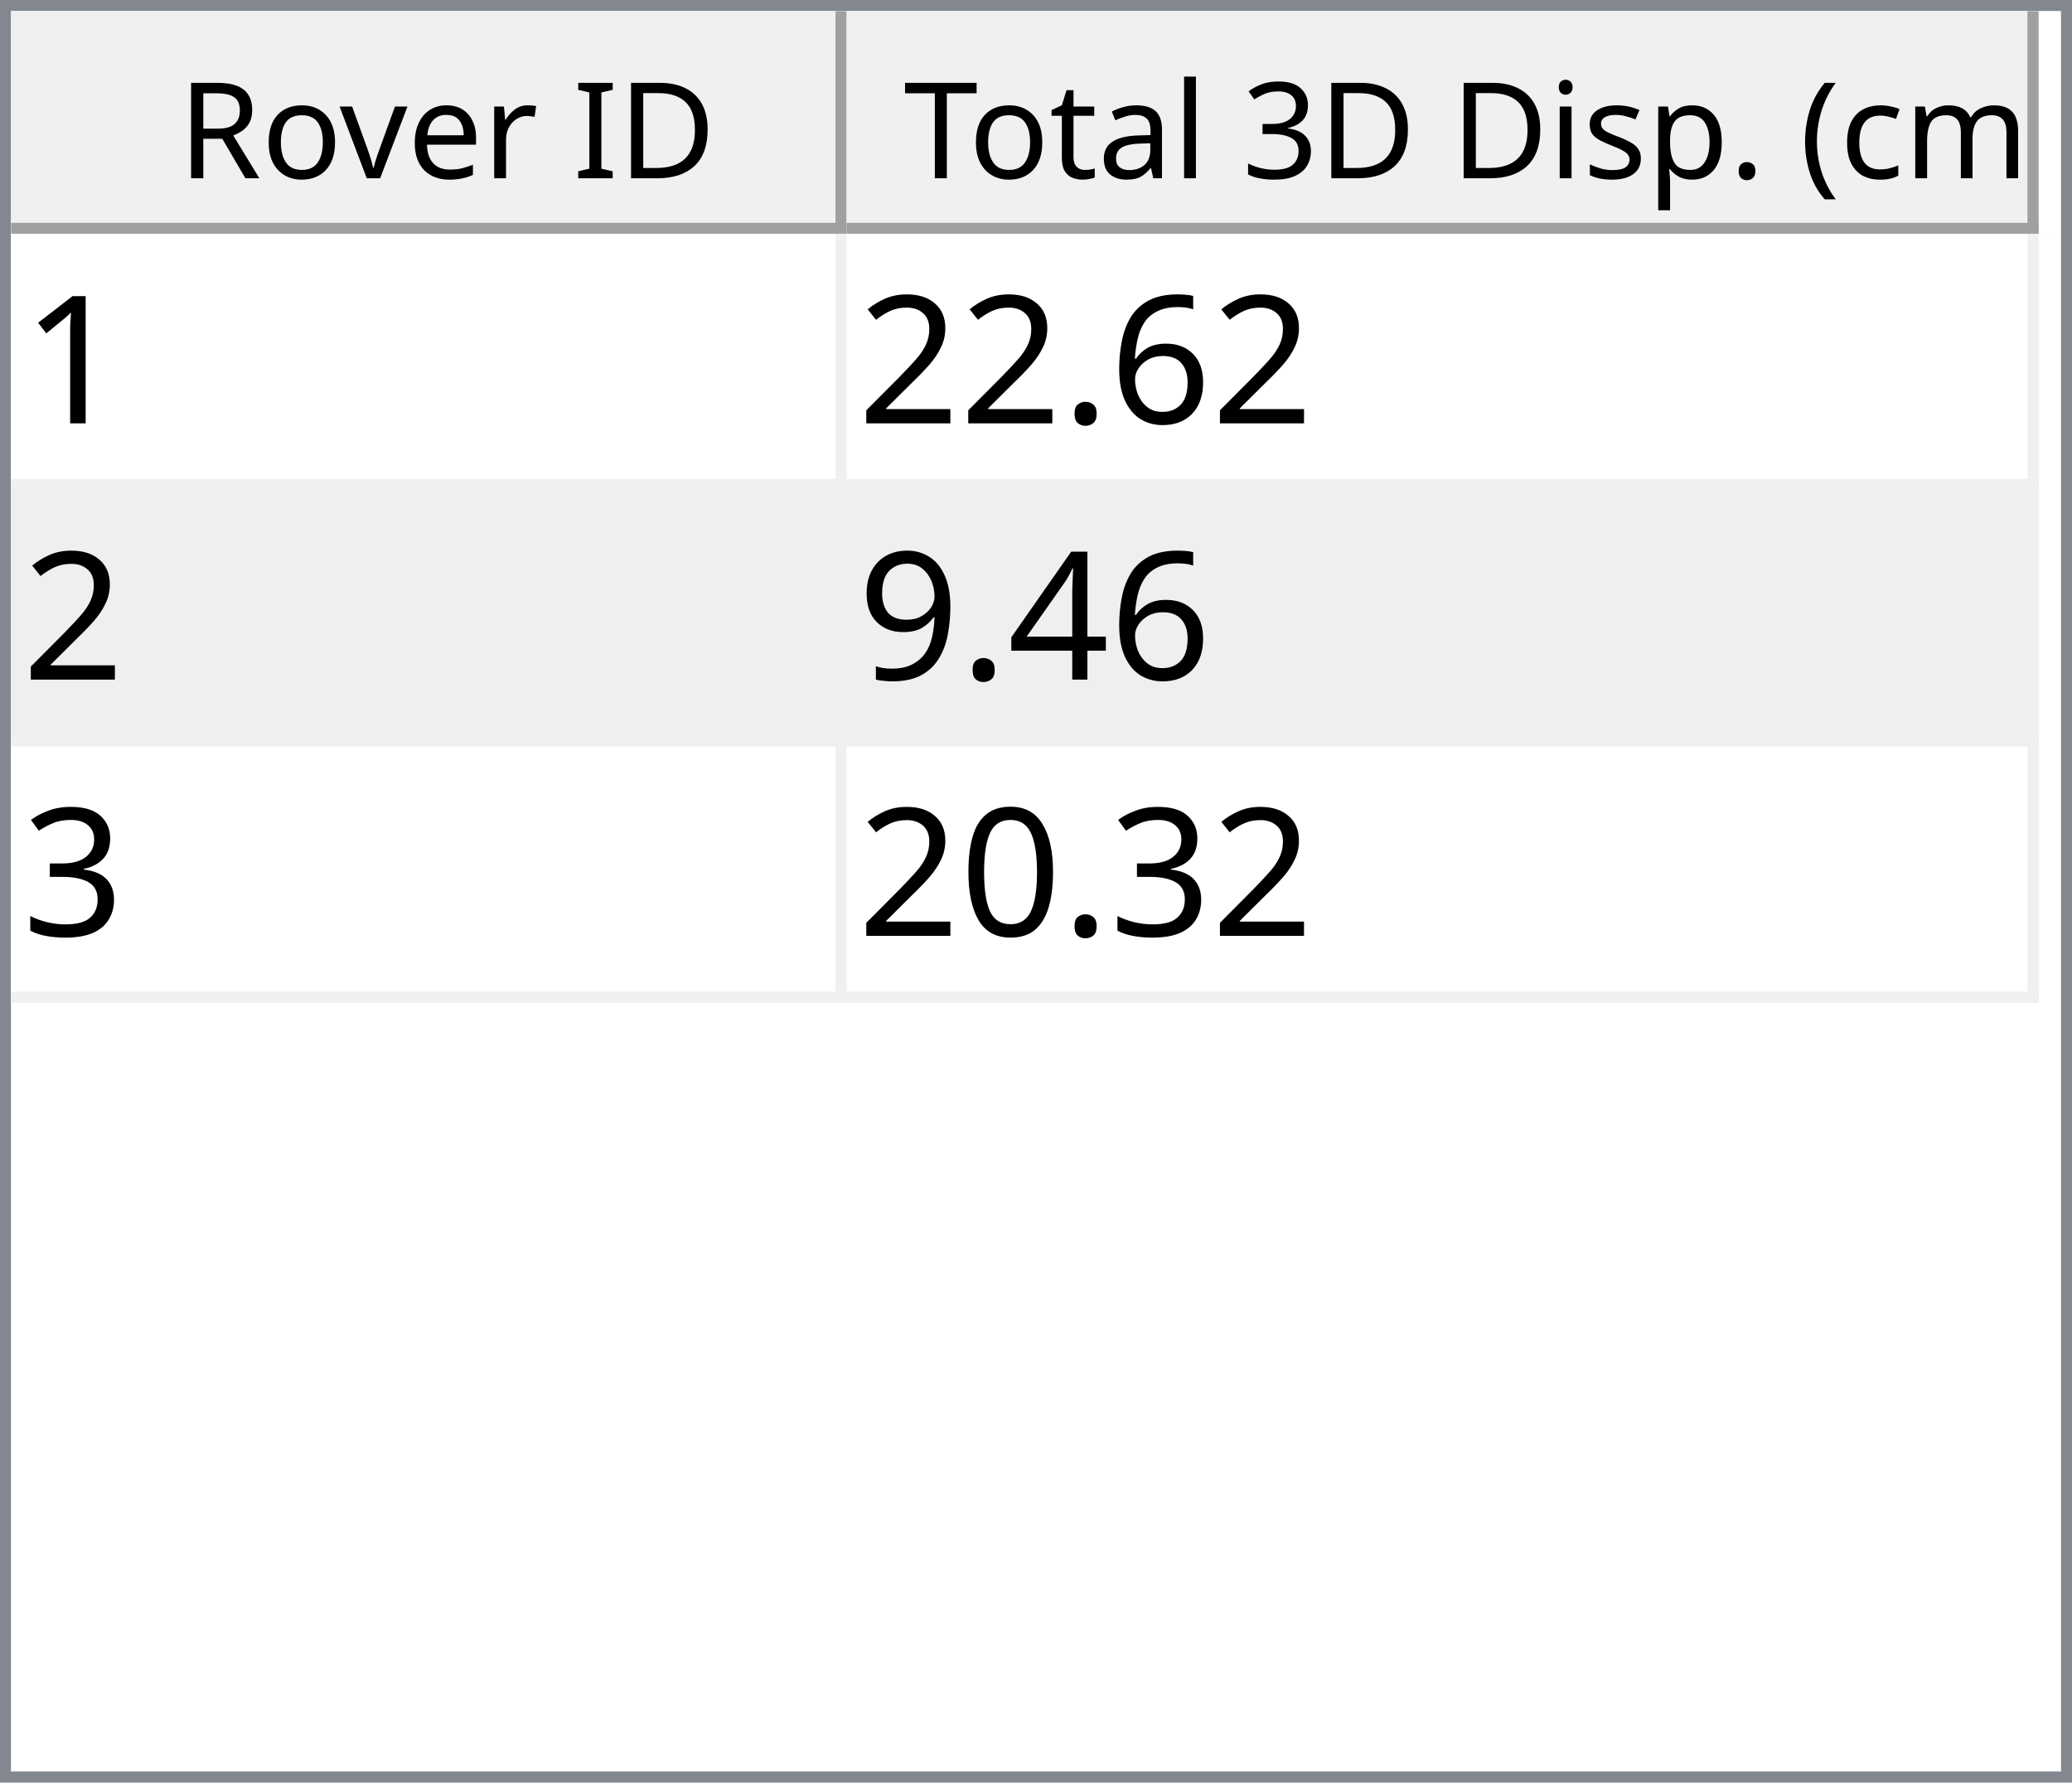
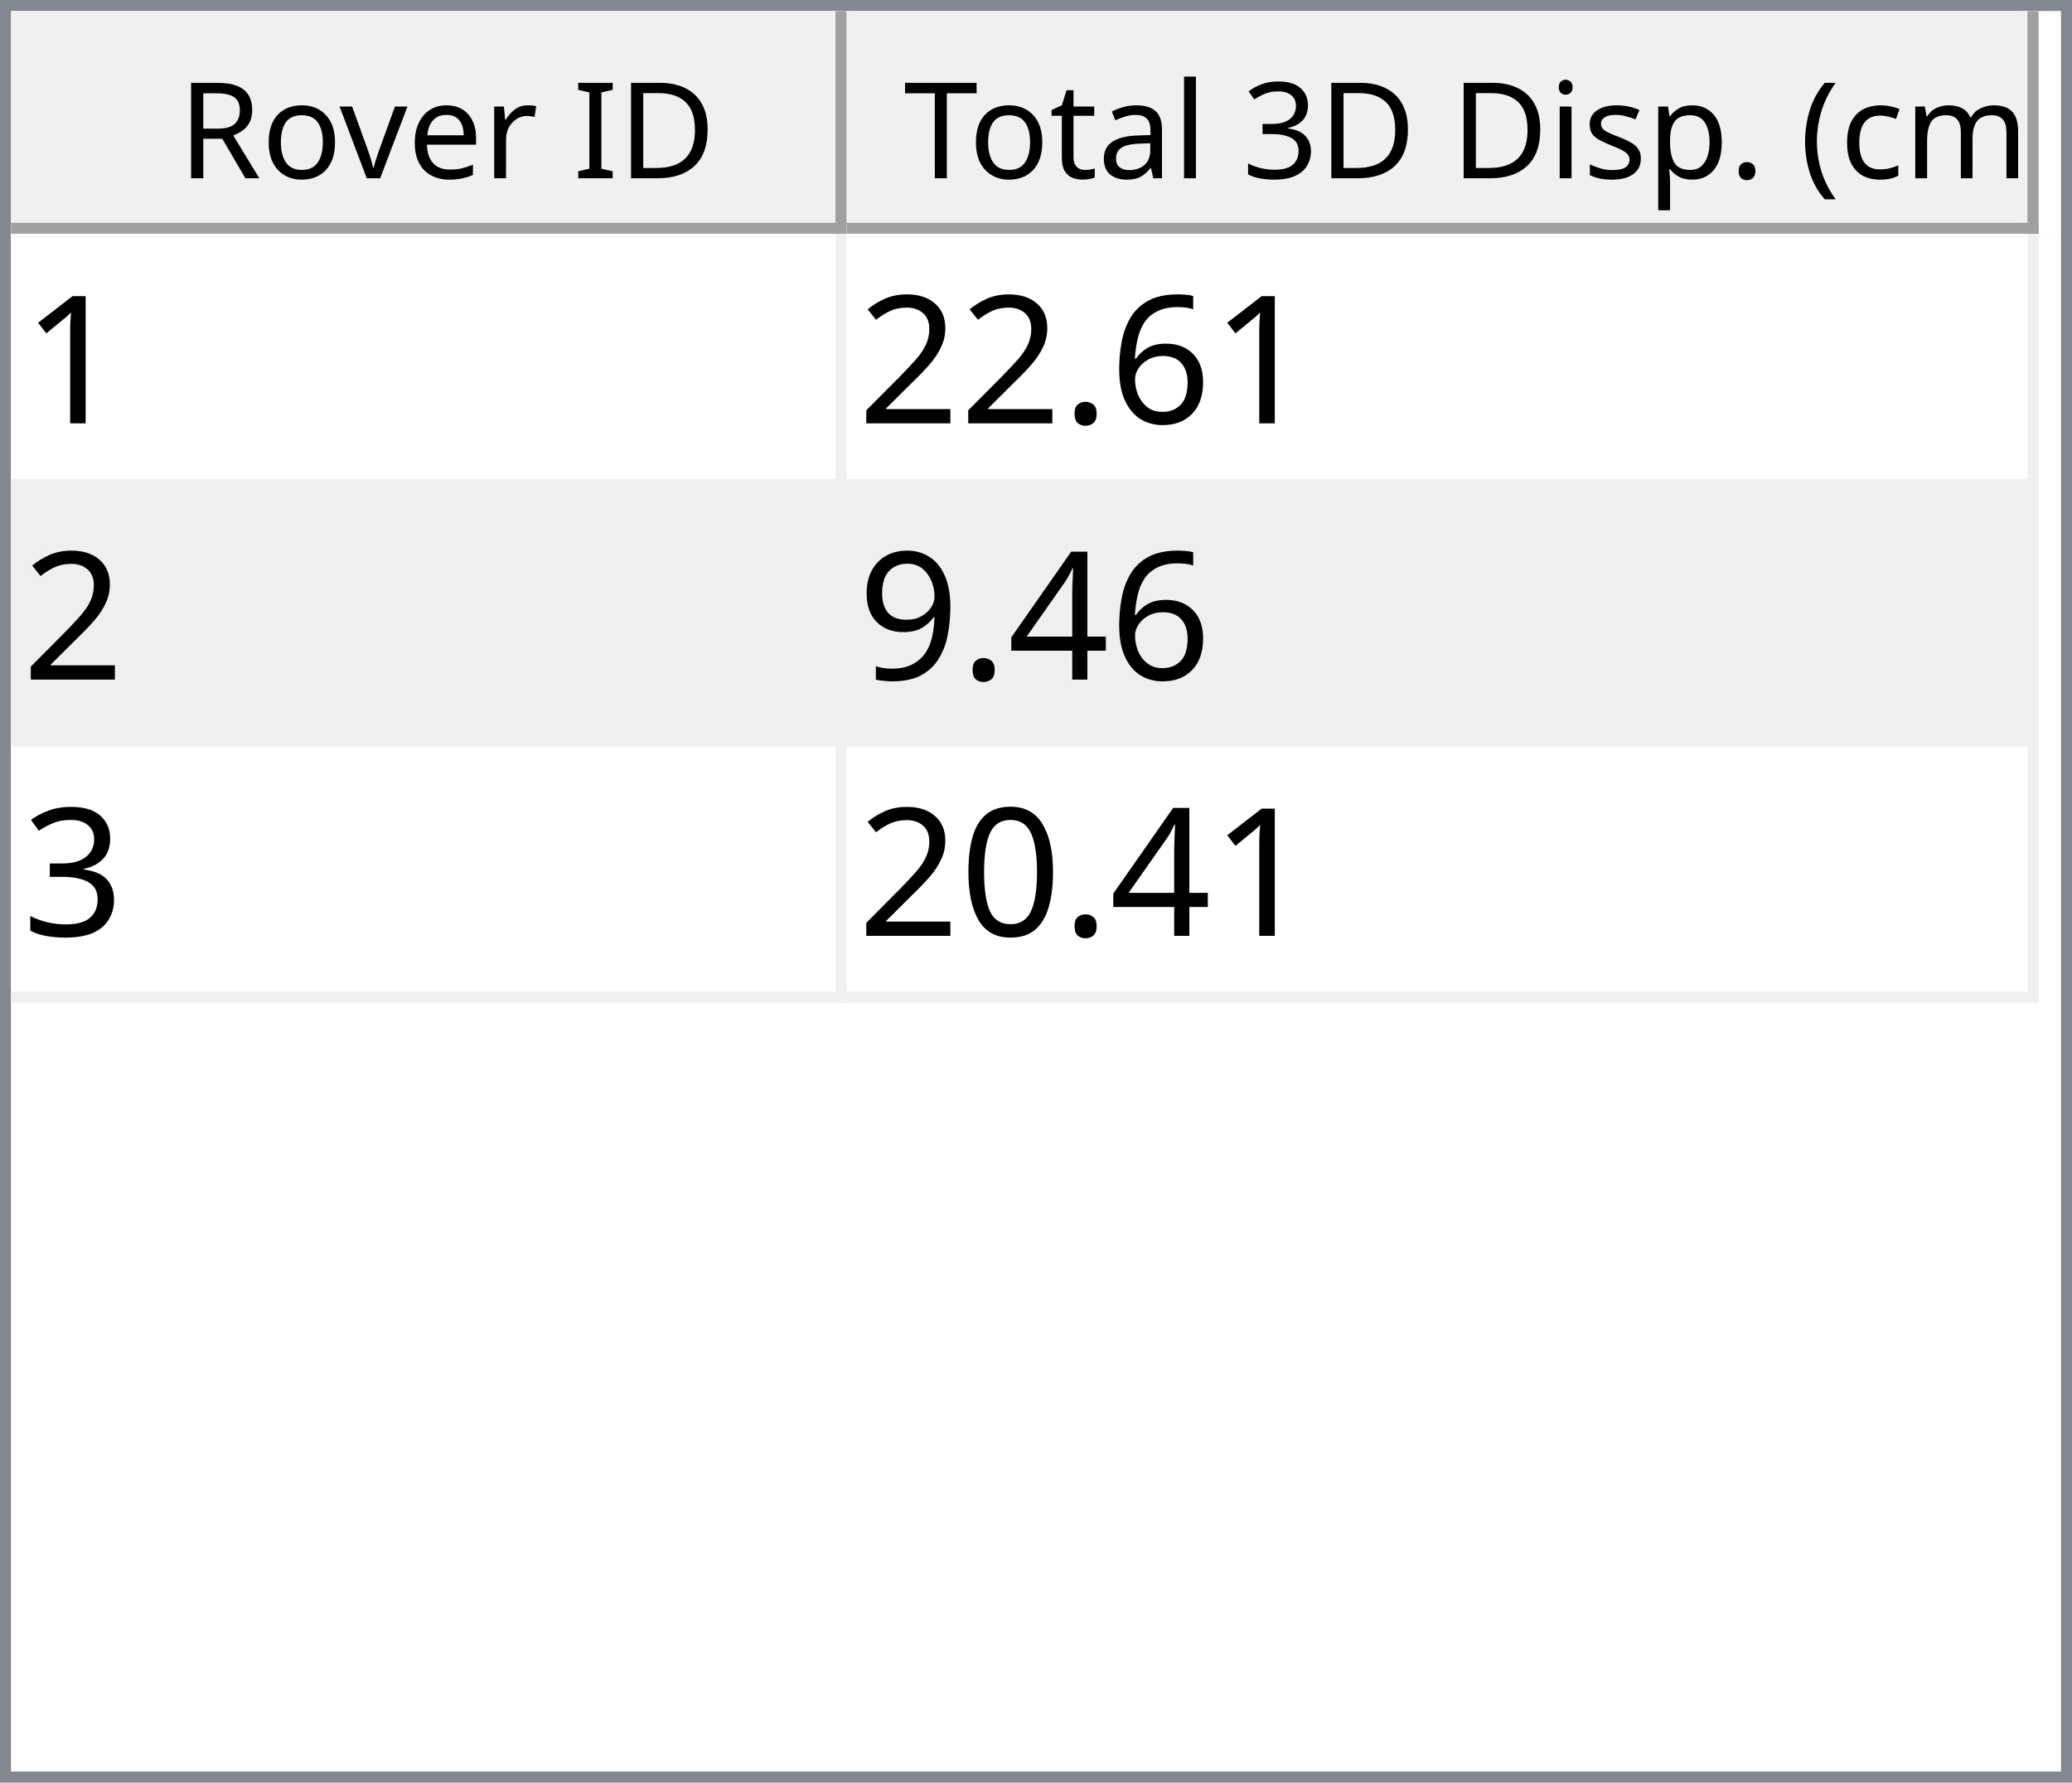
<svg xmlns="http://www.w3.org/2000/svg" style="fill-opacity:1; color-rendering:auto; color-interpolation:auto; text-rendering:auto; stroke:black; stroke-linecap:square; stroke-miterlimit:10; shape-rendering:auto; stroke-opacity:1; fill:black; stroke-dasharray:none; font-weight:normal; stroke-width:1; font-family:'Dialog'; font-style:normal; stroke-linejoin:miter; font-size:12px; stroke-dashoffset:0; image-rendering:auto;" width="186" height="160">
  <defs id="genericDefs" />
  <g>
    <defs id="defs1">
      <clipPath clipPathUnits="userSpaceOnUse" id="clipPath1">
        <path d="M0 0 L186 0 L186 160 L0 160 L0 0 Z" />
      </clipPath>
      <clipPath clipPathUnits="userSpaceOnUse" id="clipPath2">
        <path d="M0 0 L0 160 L186 160 L186 0 Z" />
      </clipPath>
      <clipPath clipPathUnits="userSpaceOnUse" id="clipPath3">
        <path d="M0 0 L0 20 L184 20 L184 0 Z" />
      </clipPath>
      <clipPath clipPathUnits="userSpaceOnUse" id="clipPath4">
        <path d="M0 0 L0 20 L75 20 L75 0 Z" />
      </clipPath>
      <clipPath clipPathUnits="userSpaceOnUse" id="clipPath5">
        <path d="M1 1 L1 19 L74 19 L74 1 Z" />
      </clipPath>
      <clipPath clipPathUnits="userSpaceOnUse" id="clipPath6">
        <path d="M0 0 L0 18 L73 18 L73 0 Z" />
      </clipPath>
      <clipPath clipPathUnits="userSpaceOnUse" id="clipPath7">
        <path d="M-0.5 -0.5 L-0.5 19.5 L74.5 19.5 L74.5 -0.5 Z" />
      </clipPath>
      <clipPath clipPathUnits="userSpaceOnUse" id="clipPath8">
        <path d="M0 0 L0 20 L107 20 L107 0 Z" />
      </clipPath>
      <clipPath clipPathUnits="userSpaceOnUse" id="clipPath9">
        <path d="M1 1 L1 19 L106 19 L106 1 Z" />
      </clipPath>
      <clipPath clipPathUnits="userSpaceOnUse" id="clipPath10">
        <path d="M0 0 L0 18 L105 18 L105 0 Z" />
      </clipPath>
      <clipPath clipPathUnits="userSpaceOnUse" id="clipPath11">
        <path d="M-0.5 -0.5 L-0.5 19.5 L106.5 19.5 L106.5 -0.5 Z" />
      </clipPath>
      <clipPath clipPathUnits="userSpaceOnUse" id="clipPath12">
        <path d="M0 0 L0 138 L184 138 L184 0 Z" />
      </clipPath>
      <clipPath clipPathUnits="userSpaceOnUse" id="clipPath13">
        <path d="M0 0 L0 69 L182 69 L182 0 Z" />
      </clipPath>
      <clipPath clipPathUnits="userSpaceOnUse" id="clipPath14">
        <path d="M-0.5 -0.5 L-0.5 68.5 L181.5 68.5 L181.5 -0.5 Z" />
      </clipPath>
      <clipPath clipPathUnits="userSpaceOnUse" id="clipPath15">
        <path d="M0 0 L0 22 L74 22 L74 0 Z" />
      </clipPath>
      <clipPath clipPathUnits="userSpaceOnUse" id="clipPath16">
        <path d="M0 0 L0 22 L106 22 L106 0 Z" />
      </clipPath>
      <font horiz-adv-x="64.551" id="font1">
        <font-face ascent="107.91" descent="25.098" units-per-em="100" style="font-style:normal; font-family:Segoe UI; font-weight:normal;" />
        <missing-glyph horiz-adv-x="64.551" d="M8.109 0 L8.109 68.266 L56.453 68.266 L56.453 0 L8.109 0 ZM15.328 7.234 L49.219 7.234 L49.219 61.031 L15.328 61.031 L15.328 7.234 Z" />
        <glyph unicode="D" horiz-adv-x="70.117" d="M9.188 0 L9.188 70.016 L28.516 70.016 Q65.531 70.016 65.531 35.891 Q65.531 19.672 55.25 9.836 Q44.969 0 27.734 0 L9.188 0 ZM17.391 62.594 L17.391 7.422 L27.828 7.422 Q41.609 7.422 49.273 14.797 Q56.938 22.172 56.938 35.688 Q56.938 62.594 28.328 62.594 L17.391 62.594 Z" />
        <glyph unicode="I" horiz-adv-x="26.611" d="M17.391 0 L9.188 0 L9.188 70.016 L17.391 70.016 L17.391 0 Z" />
        <glyph unicode=" " horiz-adv-x="27.393" d="" />
        <glyph unicode="r" horiz-adv-x="34.766" d="M34.188 41.891 Q32.078 43.5 28.125 43.5 Q23 43.5 19.555 38.672 Q16.109 33.844 16.109 25.484 L16.109 0 L8.109 0 L8.109 50 L16.109 50 L16.109 39.703 L16.312 39.703 Q18.016 44.969 21.531 47.922 Q25.047 50.875 29.391 50.875 Q32.516 50.875 34.188 50.203 L34.188 41.891 Z" />
        <glyph unicode="e" horiz-adv-x="52.295" d="M48.297 23 L12.984 23 Q13.188 14.656 17.484 10.109 Q21.781 5.562 29.297 5.562 Q37.75 5.562 44.828 11.141 L44.828 3.609 Q38.234 -1.172 27.391 -1.172 Q16.797 -1.172 10.742 5.641 Q4.688 12.453 4.688 24.812 Q4.688 36.469 11.305 43.82 Q17.922 51.172 27.734 51.172 Q37.547 51.172 42.922 44.828 Q48.297 38.484 48.297 27.203 L48.297 23 ZM40.094 29.781 Q40.047 36.719 36.75 40.578 Q33.453 44.438 27.594 44.438 Q21.922 44.438 17.969 40.383 Q14.016 36.328 13.094 29.781 L40.094 29.781 Z" />
        <glyph unicode="v" horiz-adv-x="47.9" d="M47.406 50 L27.484 0 L19.625 0 L0.688 50 L9.469 50 L22.172 13.672 Q23.578 9.672 23.922 6.688 L24.125 6.688 Q24.609 10.453 25.688 13.484 L38.969 50 L47.406 50 Z" />
        <glyph unicode="o" horiz-adv-x="58.594" d="M29 -1.172 Q17.922 -1.172 11.305 5.836 Q4.688 12.844 4.688 24.422 Q4.688 37.016 11.57 44.094 Q18.453 51.172 30.172 51.172 Q41.359 51.172 47.633 44.289 Q53.906 37.406 53.906 25.203 Q53.906 13.234 47.141 6.031 Q40.375 -1.172 29 -1.172 ZM29.594 44.438 Q21.875 44.438 17.383 39.188 Q12.891 33.938 12.891 24.703 Q12.891 15.828 17.43 10.695 Q21.969 5.562 29.594 5.562 Q37.359 5.562 41.531 10.594 Q45.703 15.625 45.703 24.906 Q45.703 34.281 41.531 39.359 Q37.359 44.438 29.594 44.438 Z" />
        <glyph unicode="R" horiz-adv-x="59.814" d="M59.375 0 L49.609 0 L37.891 19.625 Q36.281 22.359 34.766 24.289 Q33.25 26.219 31.664 27.438 Q30.078 28.656 28.25 29.219 Q26.422 29.781 24.125 29.781 L17.391 29.781 L17.391 0 L9.188 0 L9.188 70.016 L30.078 70.016 Q34.672 70.016 38.555 68.867 Q42.438 67.719 45.289 65.375 Q48.141 63.031 49.758 59.547 Q51.375 56.062 51.375 51.375 Q51.375 47.703 50.273 44.656 Q49.172 41.609 47.148 39.211 Q45.125 36.812 42.266 35.133 Q39.406 33.453 35.844 32.516 L35.844 32.328 Q37.594 31.547 38.891 30.547 Q40.188 29.547 41.359 28.18 Q42.531 26.812 43.68 25.078 Q44.828 23.344 46.234 21.047 L59.375 0 ZM17.391 62.594 L17.391 37.203 L28.516 37.203 Q31.594 37.203 34.203 38.133 Q36.812 39.062 38.719 40.797 Q40.625 42.531 41.703 45.047 Q42.781 47.562 42.781 50.688 Q42.781 56.297 39.141 59.445 Q35.5 62.594 28.609 62.594 L17.391 62.594 Z" />
        <glyph unicode=")" horiz-adv-x="30.176" d="M8.297 -15.922 L1.172 -15.922 Q16.406 2.344 16.406 26.812 Q16.406 51.469 1.078 70.016 L8.297 70.016 Q23.531 52.156 23.531 26.703 Q23.531 1.375 8.297 -15.922 Z" />
        <glyph unicode="m" horiz-adv-x="86.133" d="M79.109 0 L71.094 0 L71.094 28.719 Q71.094 37.016 68.531 40.727 Q65.969 44.438 59.906 44.438 Q54.781 44.438 51.195 39.75 Q47.609 35.062 47.609 28.516 L47.609 0 L39.594 0 L39.594 29.688 Q39.594 44.438 28.219 44.438 Q22.953 44.438 19.531 40.016 Q16.109 35.594 16.109 28.516 L16.109 0 L8.109 0 L8.109 50 L16.109 50 L16.109 42.094 L16.312 42.094 Q21.625 51.172 31.844 51.172 Q36.969 51.172 40.773 48.312 Q44.578 45.453 46 40.828 Q51.562 51.172 62.594 51.172 Q79.109 51.172 79.109 30.812 L79.109 0 Z" />
        <glyph unicode="c" horiz-adv-x="46.191" d="M42.188 2.297 Q36.422 -1.172 28.516 -1.172 Q17.828 -1.172 11.258 5.789 Q4.688 12.75 4.688 23.828 Q4.688 36.188 11.766 43.68 Q18.844 51.172 30.672 51.172 Q37.25 51.172 42.281 48.734 L42.281 40.531 Q36.719 44.438 30.375 44.438 Q22.703 44.438 17.797 38.945 Q12.891 33.453 12.891 24.516 Q12.891 15.719 17.508 10.641 Q22.125 5.562 29.891 5.562 Q36.422 5.562 42.188 9.906 L42.188 2.297 Z" />
        <glyph unicode="(" horiz-adv-x="30.176" d="M29.109 -15.922 L21.969 -15.922 Q6.844 1.375 6.844 26.703 Q6.844 52.156 21.969 70.016 L29.203 70.016 Q13.875 51.469 13.875 26.812 Q13.875 2.344 29.109 -15.922 Z" />
        <glyph unicode="." horiz-adv-x="21.68" d="M10.891 -1.078 Q8.641 -1.078 7.055 0.539 Q5.469 2.156 5.469 4.391 Q5.469 6.641 7.055 8.273 Q8.641 9.906 10.891 9.906 Q13.188 9.906 14.797 8.273 Q16.406 6.641 16.406 4.391 Q16.406 2.156 14.797 0.539 Q13.188 -1.078 10.891 -1.078 Z" />
        <glyph unicode="p" horiz-adv-x="58.789" d="M16.312 7.234 L16.109 7.234 L16.109 -23 L8.109 -23 L8.109 50 L16.109 50 L16.109 41.219 L16.312 41.219 Q22.219 51.172 33.594 51.172 Q43.266 51.172 48.688 44.461 Q54.109 37.75 54.109 26.469 Q54.109 13.922 48 6.375 Q41.891 -1.172 31.297 -1.172 Q21.578 -1.172 16.312 7.234 ZM16.109 27.391 L16.109 20.406 Q16.109 14.203 20.141 9.883 Q24.172 5.562 30.375 5.562 Q37.641 5.562 41.773 11.133 Q45.906 16.703 45.906 26.609 Q45.906 34.969 42.047 39.703 Q38.188 44.438 31.594 44.438 Q24.609 44.438 20.359 39.578 Q16.109 34.719 16.109 27.391 Z" />
        <glyph unicode="s" horiz-adv-x="42.432" d="M5.078 1.812 L5.078 10.406 Q11.625 5.562 19.484 5.562 Q30.031 5.562 30.031 12.594 Q30.031 14.594 29.125 15.992 Q28.219 17.391 26.68 18.461 Q25.141 19.531 23.07 20.383 Q21 21.234 18.609 22.172 Q15.281 23.484 12.766 24.828 Q10.25 26.172 8.57 27.859 Q6.891 29.547 6.031 31.695 Q5.172 33.844 5.172 36.719 Q5.172 40.234 6.789 42.945 Q8.406 45.656 11.086 47.484 Q13.766 49.312 17.211 50.242 Q20.656 51.172 24.312 51.172 Q30.812 51.172 35.938 48.922 L35.938 40.828 Q30.422 44.438 23.25 44.438 Q21 44.438 19.195 43.922 Q17.391 43.406 16.094 42.477 Q14.797 41.547 14.086 40.258 Q13.375 38.969 13.375 37.406 Q13.375 35.453 14.086 34.133 Q14.797 32.812 16.164 31.789 Q17.531 30.766 19.484 29.938 Q21.438 29.109 23.922 28.125 Q27.25 26.859 29.883 25.516 Q32.516 24.172 34.375 22.484 Q36.234 20.797 37.234 18.602 Q38.234 16.406 38.234 13.375 Q38.234 9.672 36.602 6.938 Q34.969 4.203 32.234 2.398 Q29.5 0.594 25.93 -0.289 Q22.359 -1.172 18.453 -1.172 Q10.75 -1.172 5.078 1.812 Z" />
        <glyph unicode="i" horiz-adv-x="24.219" d="M12.203 62.703 Q10.062 62.703 8.547 64.164 Q7.031 65.625 7.031 67.875 Q7.031 70.125 8.547 71.609 Q10.062 73.094 12.203 73.094 Q14.406 73.094 15.945 71.609 Q17.484 70.125 17.484 67.875 Q17.484 65.719 15.945 64.211 Q14.406 62.703 12.203 62.703 ZM16.109 0 L8.109 0 L8.109 50 L16.109 50 L16.109 0 Z" />
        <glyph unicode="3" horiz-adv-x="53.906" d="M46.531 19.828 Q46.531 15.094 44.75 11.211 Q42.969 7.328 39.719 4.57 Q36.469 1.812 31.93 0.297 Q27.391 -1.219 21.922 -1.219 Q11.922 -1.219 6 2.594 L6 11.188 Q13.094 5.609 22.219 5.609 Q25.875 5.609 28.828 6.539 Q31.781 7.469 33.906 9.227 Q36.031 10.984 37.18 13.477 Q38.328 15.969 38.328 19.094 Q38.328 32.812 18.797 32.812 L12.984 32.812 L12.984 39.594 L18.5 39.594 Q35.797 39.594 35.797 52.484 Q35.797 64.406 22.609 64.406 Q15.188 64.406 8.688 59.422 L8.688 67.188 Q15.375 71.188 24.609 71.188 Q29 71.188 32.57 69.969 Q36.141 68.75 38.68 66.555 Q41.219 64.359 42.609 61.281 Q44 58.203 44 54.5 Q44 40.672 30.031 36.719 L30.031 36.531 Q33.594 36.141 36.625 34.797 Q39.656 33.453 41.852 31.305 Q44.047 29.156 45.289 26.25 Q46.531 23.344 46.531 19.828 Z" />
        <glyph unicode="l" horiz-adv-x="24.219" d="M16.109 0 L8.109 0 L8.109 74.031 L16.109 74.031 L16.109 0 Z" />
        <glyph unicode="a" horiz-adv-x="50.879" d="M43.891 0 L35.891 0 L35.891 7.812 L35.688 7.812 Q30.469 -1.172 20.312 -1.172 Q12.844 -1.172 8.617 2.781 Q4.391 6.734 4.391 13.281 Q4.391 27.297 20.906 29.594 L35.891 31.688 Q35.891 44.438 25.594 44.438 Q16.547 44.438 9.281 38.281 L9.281 46.484 Q16.656 51.172 26.266 51.172 Q43.891 51.172 43.891 32.516 L43.891 0 ZM35.891 25.297 L23.828 23.641 Q18.266 22.859 15.43 20.875 Q12.594 18.891 12.594 13.875 Q12.594 10.203 15.211 7.883 Q17.828 5.562 22.172 5.562 Q28.125 5.562 32.008 9.742 Q35.891 13.922 35.891 20.312 L35.891 25.297 Z" />
        <glyph unicode="t" horiz-adv-x="33.887" d="M31.297 0.484 Q28.469 -1.078 23.828 -1.078 Q10.688 -1.078 10.688 13.578 L10.688 43.172 L2.094 43.172 L2.094 50 L10.688 50 L10.688 62.203 L18.703 64.797 L18.703 50 L31.297 50 L31.297 43.172 L18.703 43.172 L18.703 14.984 Q18.703 9.969 20.414 7.82 Q22.125 5.672 26.078 5.672 Q29.109 5.672 31.297 7.328 L31.297 0.484 Z" />
        <glyph unicode="T" horiz-adv-x="52.393" d="M50.594 62.594 L30.375 62.594 L30.375 0 L22.172 0 L22.172 62.594 L2 62.594 L2 70.016 L50.594 70.016 L50.594 62.594 Z" />
      </font>
      <font horiz-adv-x="75.0" id="font2">
        <font-face ascent="100.537" descent="21.973" units-per-em="100" style="font-style:normal; font-family:sans-serif; font-weight:normal;" />
        <missing-glyph horiz-adv-x="75.0" d="M12.5 0 L12.5 62.5 L62.5 62.5 L62.5 0 L12.5 0 ZM14.062 1.562 L60.938 1.562 L60.938 60.938 L14.062 60.938 L14.062 1.562 Z" />
        <glyph unicode="1" horiz-adv-x="55.615" d="M37.25 0 L28.469 0 L28.469 56 Q25.297 52.984 20.141 49.953 Q14.984 46.922 10.891 45.406 L10.891 53.906 Q18.266 57.375 23.781 62.305 Q29.297 67.234 31.594 71.875 L37.25 71.875 L37.25 0 Z" />
        <glyph unicode="6" horiz-adv-x="55.615" d="M49.75 54.047 L41.016 53.375 Q39.844 58.547 37.703 60.891 Q34.125 64.656 28.906 64.656 Q24.703 64.656 21.531 62.312 Q17.391 59.281 14.992 53.469 Q12.594 47.656 12.5 36.922 Q15.672 41.75 20.266 44.094 Q24.859 46.438 29.891 46.438 Q38.672 46.438 44.852 39.969 Q51.031 33.5 51.031 23.25 Q51.031 16.5 48.125 10.719 Q45.219 4.938 40.141 1.859 Q35.062 -1.219 28.609 -1.219 Q17.625 -1.219 10.695 6.859 Q3.766 14.938 3.766 33.5 Q3.766 54.25 11.422 63.672 Q18.109 71.875 29.438 71.875 Q37.891 71.875 43.289 67.141 Q48.688 62.406 49.75 54.047 ZM13.875 23.188 Q13.875 18.656 15.797 14.508 Q17.719 10.359 21.188 8.18 Q24.656 6 28.469 6 Q34.031 6 38.039 10.492 Q42.047 14.984 42.047 22.703 Q42.047 30.125 38.086 34.398 Q34.125 38.672 28.125 38.672 Q22.172 38.672 18.023 34.398 Q13.875 30.125 13.875 23.188 Z" />
        <glyph unicode="." horiz-adv-x="27.783" d="M9.078 0 L9.078 10.016 L19.094 10.016 L19.094 0 L9.078 0 Z" />
        <glyph unicode="2" horiz-adv-x="55.615" d="M50.344 8.453 L50.344 0 L3.031 0 Q2.938 3.172 4.047 6.109 Q5.859 10.938 9.836 15.625 Q13.812 20.312 21.344 26.469 Q33.016 36.031 37.117 41.625 Q41.219 47.219 41.219 52.203 Q41.219 57.422 37.477 61.008 Q33.734 64.594 27.734 64.594 Q21.391 64.594 17.578 60.789 Q13.766 56.984 13.719 50.25 L4.688 51.172 Q5.609 61.281 11.664 66.578 Q17.719 71.875 27.938 71.875 Q38.234 71.875 44.242 66.164 Q50.25 60.453 50.25 52 Q50.25 47.703 48.492 43.555 Q46.734 39.406 42.656 34.812 Q38.578 30.219 29.109 22.219 Q21.188 15.578 18.945 13.211 Q16.703 10.844 15.234 8.453 L50.344 8.453 Z" />
        <glyph unicode="4" horiz-adv-x="55.615" d="M32.328 0 L32.328 17.141 L1.266 17.141 L1.266 25.203 L33.938 71.578 L41.109 71.578 L41.109 25.203 L50.781 25.203 L50.781 17.141 L41.109 17.141 L41.109 0 L32.328 0 ZM32.328 25.203 L32.328 57.469 L9.906 25.203 L32.328 25.203 Z" />
        <glyph unicode="9" horiz-adv-x="55.615" d="M5.469 16.547 L13.922 17.328 Q14.984 11.375 18.016 8.688 Q21.047 6 25.781 6 Q29.828 6 32.883 7.859 Q35.938 9.719 37.891 12.82 Q39.844 15.922 41.164 21.195 Q42.484 26.469 42.484 31.938 Q42.484 32.516 42.438 33.688 Q39.797 29.5 35.234 26.883 Q30.672 24.266 25.344 24.266 Q16.453 24.266 10.305 30.711 Q4.156 37.156 4.156 47.703 Q4.156 58.594 10.578 65.234 Q17 71.875 26.656 71.875 Q33.641 71.875 39.43 68.117 Q45.219 64.359 48.219 57.398 Q51.219 50.438 51.219 37.25 Q51.219 23.531 48.242 15.406 Q45.266 7.281 39.383 3.031 Q33.5 -1.219 25.594 -1.219 Q17.188 -1.219 11.867 3.445 Q6.547 8.109 5.469 16.547 ZM41.453 48.141 Q41.453 55.719 37.43 60.156 Q33.406 64.594 27.734 64.594 Q21.875 64.594 17.531 59.812 Q13.188 55.031 13.188 47.406 Q13.188 40.578 17.312 36.305 Q21.438 32.031 27.484 32.031 Q33.594 32.031 37.523 36.305 Q41.453 40.578 41.453 48.141 Z" />
        <glyph unicode="3" horiz-adv-x="55.615" d="M4.203 18.891 L12.984 20.062 Q14.5 12.594 18.141 9.297 Q21.781 6 27 6 Q33.203 6 37.477 10.297 Q41.75 14.594 41.75 20.953 Q41.75 27 37.797 30.93 Q33.844 34.859 27.734 34.859 Q25.25 34.859 21.531 33.891 L22.516 41.609 Q23.391 41.5 23.922 41.5 Q29.547 41.5 34.039 44.43 Q38.531 47.359 38.531 53.469 Q38.531 58.297 35.258 61.477 Q31.984 64.656 26.812 64.656 Q21.688 64.656 18.266 61.43 Q14.844 58.203 13.875 51.766 L5.078 53.328 Q6.688 62.156 12.398 67.016 Q18.109 71.875 26.609 71.875 Q32.469 71.875 37.398 69.359 Q42.328 66.844 44.945 62.5 Q47.562 58.156 47.562 53.266 Q47.562 48.641 45.07 44.828 Q42.578 41.016 37.703 38.766 Q44.047 37.312 47.562 32.695 Q51.078 28.078 51.078 21.141 Q51.078 11.766 44.242 5.25 Q37.406 -1.266 26.953 -1.266 Q17.531 -1.266 11.305 4.352 Q5.078 9.969 4.203 18.891 Z" />
        <glyph unicode="0" horiz-adv-x="55.615" d="M4.156 35.297 Q4.156 48 6.766 55.742 Q9.375 63.484 14.523 67.68 Q19.672 71.875 27.484 71.875 Q33.25 71.875 37.594 69.555 Q41.938 67.234 44.773 62.867 Q47.609 58.5 49.219 52.227 Q50.828 45.953 50.828 35.297 Q50.828 22.703 48.242 14.969 Q45.656 7.234 40.508 3.008 Q35.359 -1.219 27.484 -1.219 Q17.141 -1.219 11.234 6.203 Q4.156 15.141 4.156 35.297 ZM13.188 35.297 Q13.188 17.672 17.312 11.836 Q21.438 6 27.484 6 Q33.547 6 37.672 11.859 Q41.797 17.719 41.797 35.297 Q41.797 52.984 37.672 58.789 Q33.547 64.594 27.391 64.594 Q21.344 64.594 17.719 59.469 Q13.188 52.938 13.188 35.297 Z" />
      </font>
    </defs>
    <g style="fill:white; stroke:white;">
      <rect x="0" y="0" width="186" style="clip-path:url(#clipPath1); stroke:none;" height="160" />
    </g>
    <g style="fill:white; text-rendering:optimizeSpeed; color-rendering:optimizeSpeed; image-rendering:optimizeSpeed; shape-rendering:crispEdges; stroke:white; color-interpolation:sRGB;">
      <rect x="0" width="186" height="160" y="0" style="stroke:none;" />
      <path style="stroke:none;" d="M0 160 L186 160 L186 0 L0 0 Z" />
    </g>
    <g style="fill:rgb(240,240,240); font-family:'Segoe UI'; stroke:rgb(240,240,240);">
      <rect x="0" y="0" width="186" style="clip-path:url(#clipPath2); stroke:none;" height="160" />
    </g>
    <g style="fill:rgb(130,135,144); font-family:'Segoe UI'; stroke:rgb(130,135,144);">
      <path d="M0 0 L186 0 L186 160 L0 160 L0 0 ZM1 1 L185 1 L185 159 L1 159 L1 1 Z" style="fill-rule:evenodd; clip-path:url(#clipPath2); stroke:none;" />
    </g>
    <g style="fill:white; font-family:'Segoe UI'; stroke:white;" transform="translate(1,1)">
      <rect x="0" y="0" width="184" style="clip-path:url(#clipPath3); stroke:none;" height="20" />
    </g>
    <g style="fill:rgb(240,240,240); font-family:'Segoe UI'; stroke:rgb(240,240,240);" transform="translate(1,1)">
      <rect x="0" y="0" width="75" style="clip-path:url(#clipPath4); stroke:none;" height="20" />
    </g>
    <g style="font-family:'Segoe UI';" transform="translate(2,2)">
      <text x="14" xml:space="preserve" y="14" style="clip-path:url(#clipPath6); stroke:none;">Rover ID</text>
    </g>
    <g style="fill:rgb(160,160,160); font-family:'Segoe UI'; stroke:rgb(160,160,160); stroke-linejoin:bevel;" transform="translate(1.5,1.5)">
      <line x1="74" x2="74" y1="0" style="fill:none; clip-path:url(#clipPath7);" y2="19" />
    </g>
    <g style="fill:rgb(160,160,160); font-family:'Segoe UI'; stroke:rgb(160,160,160); stroke-linejoin:bevel;" transform="matrix(1,0,0,1,1,1) translate(0.5,0.5)">
      <line x1="0" x2="74" y1="19" style="fill:none; clip-path:url(#clipPath7);" y2="19" />
    </g>
    <g style="fill:rgb(240,240,240); font-family:'Segoe UI'; stroke:rgb(240,240,240);" transform="translate(76,1)">
      <rect x="0" y="0" width="107" style="clip-path:url(#clipPath8); stroke:none;" height="20" />
    </g>
    <g style="font-family:'Segoe UI';" transform="translate(77,2)">
      <text x="1" xml:space="preserve" y="14" style="clip-path:url(#clipPath10); stroke:none;"> Total 3D Disp. (cm)</text>
    </g>
    <g style="fill:rgb(160,160,160); font-family:'Segoe UI'; stroke:rgb(160,160,160); stroke-linejoin:bevel;" transform="translate(76.5,1.5)">
      <line x1="106" x2="106" y1="0" style="fill:none; clip-path:url(#clipPath11);" y2="19" />
    </g>
    <g style="fill:rgb(160,160,160); font-family:'Segoe UI'; stroke:rgb(160,160,160); stroke-linejoin:bevel;" transform="matrix(1,0,0,1,76,1) translate(0.5,0.5)">
      <line x1="0" x2="106" y1="19" style="fill:none; clip-path:url(#clipPath11);" y2="19" />
    </g>
    <g style="fill:white; font-family:'Segoe UI'; stroke:white;" transform="translate(1,21)">
      <rect x="0" y="0" width="184" style="clip-path:url(#clipPath12); stroke:none;" height="138" />
    </g>
    <g style="fill:rgb(240,240,240); font-size:16px; font-family:sans-serif; stroke:rgb(240,240,240);" transform="translate(1,21)">
      <rect x="0" y="0" width="182" style="clip-path:url(#clipPath13); stroke:none;" height="69" />
      <line transform="translate(0.5,0.5)" x1="0" x2="181" y1="22" style="clip-path:url(#clipPath14); fill:none; stroke-linejoin:bevel;" y2="22" />
    </g>
    <g transform="matrix(1,0,0,1,1,21) translate(0.5,0.5)" style="fill:rgb(240,240,240); font-size:16px; font-family:sans-serif; stroke:rgb(240,240,240); stroke-linejoin:bevel;">
      <line x1="0" x2="181" y1="45" style="fill:none; clip-path:url(#clipPath14);" y2="45" />
    </g>
    <g transform="matrix(1,0,0,1,1,21) translate(0.5,0.5)" style="fill:rgb(240,240,240); font-size:16px; font-family:sans-serif; stroke:rgb(240,240,240); stroke-linejoin:bevel;">
      <line x1="0" x2="181" y1="68" style="fill:none; clip-path:url(#clipPath14);" y2="68" />
    </g>
    <g transform="matrix(1,0,0,1,1,21) translate(0.5,0.5)" style="fill:rgb(240,240,240); font-size:16px; font-family:sans-serif; stroke:rgb(240,240,240); stroke-linejoin:bevel;">
      <line x1="74" x2="74" y1="0" style="fill:none; clip-path:url(#clipPath14);" y2="68" />
    </g>
    <g transform="matrix(1,0,0,1,1,21) translate(0.5,0.5)" style="fill:rgb(240,240,240); font-size:16px; font-family:sans-serif; stroke:rgb(240,240,240); stroke-linejoin:bevel;">
      <line x1="181" x2="181" y1="0" style="fill:none; clip-path:url(#clipPath14);" y2="68" />
    </g>
    <g style="fill:white; font-size:16px; font-family:sans-serif; stroke:white;" transform="matrix(1,0,0,1,1,21)">
      <rect x="0" y="0" width="74" style="clip-path:url(#clipPath15); stroke:none;" height="22" />
      <text x="1" y="17" style="fill:black; clip-path:url(#clipPath15); stroke:none;" xml:space="preserve">1</text>
    </g>
    <g style="fill:white; font-size:16px; font-family:sans-serif; stroke:white;" transform="matrix(1,0,0,1,1,21) translate(75,0)">
      <rect x="0" y="0" width="106" style="clip-path:url(#clipPath16); stroke:none;" height="22" />
-       <text x="1" y="17" style="fill:black; clip-path:url(#clipPath16); stroke:none;" xml:space="preserve">22.62</text>
+       <text x="1" y="17" style="fill:black; clip-path:url(#clipPath16); stroke:none;" xml:space="preserve">22.61</text>
    </g>
    <g style="fill:rgb(239,239,239); font-size:16px; font-family:sans-serif; stroke:rgb(239,239,239);" transform="matrix(1,0,0,1,1,21) translate(0,23)">
      <rect x="0" y="0" width="74" style="clip-path:url(#clipPath15); stroke:none;" height="22" />
      <text x="1" y="17" style="fill:black; clip-path:url(#clipPath15); stroke:none;" xml:space="preserve">2</text>
    </g>
    <g style="fill:rgb(239,239,239); font-size:16px; font-family:sans-serif; stroke:rgb(239,239,239);" transform="matrix(1,0,0,1,1,21) translate(75,23)">
      <rect x="0" y="0" width="106" style="clip-path:url(#clipPath16); stroke:none;" height="22" />
      <text x="1" y="17" style="fill:black; clip-path:url(#clipPath16); stroke:none;" xml:space="preserve">9.46</text>
    </g>
    <g style="fill:white; font-size:16px; font-family:sans-serif; stroke:white;" transform="matrix(1,0,0,1,1,21) translate(0,46)">
      <rect x="0" y="0" width="74" style="clip-path:url(#clipPath15); stroke:none;" height="22" />
      <text x="1" y="17" style="fill:black; clip-path:url(#clipPath15); stroke:none;" xml:space="preserve">3</text>
    </g>
    <g style="fill:white; font-size:16px; font-family:sans-serif; stroke:white;" transform="matrix(1,0,0,1,1,21) translate(75,46)">
      <rect x="0" y="0" width="106" style="clip-path:url(#clipPath16); stroke:none;" height="22" />
-       <text x="1" y="17" style="fill:black; clip-path:url(#clipPath16); stroke:none;" xml:space="preserve">20.32</text>
+       <text x="1" y="17" style="fill:black; clip-path:url(#clipPath16); stroke:none;" xml:space="preserve">20.41</text>
    </g>
  </g>
</svg>
